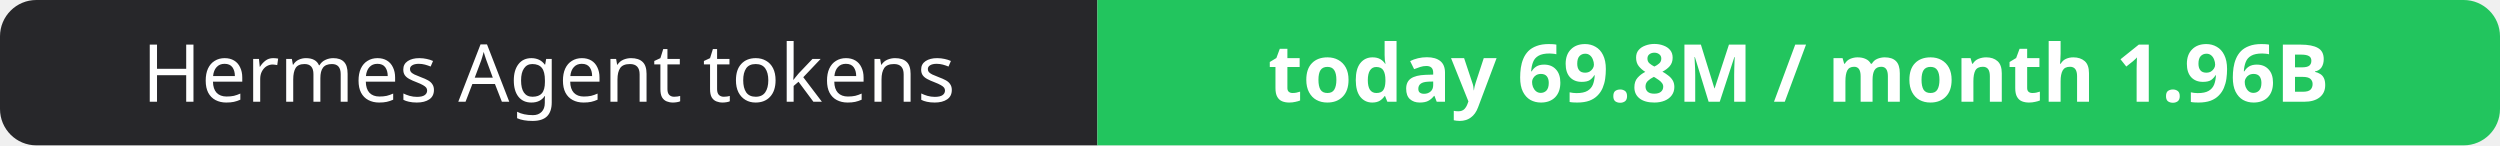
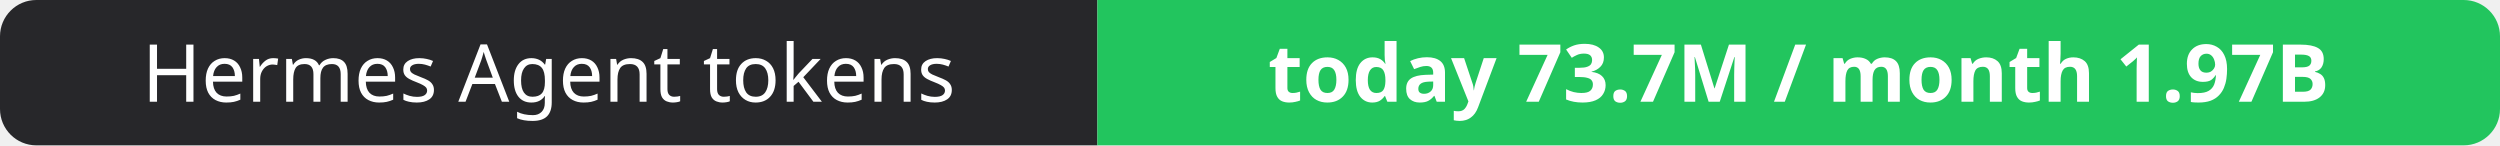
- <svg xmlns="http://www.w3.org/2000/svg" width="344" height="20" role="img" aria-label="Hermes Agent tokens: today 69.8M / month 1.96B">
+ <svg xmlns="http://www.w3.org/2000/svg" width="344" height="20" role="img" aria-label="Hermes Agent tokens: today 73.7M / month 1.97B">
  <clipPath id="r">
    <rect width="344" height="20" rx="5" fill="#fff" />
  </clipPath>
  <g clip-path="url(#r)">
    <rect width="151" height="20" fill="#27272a" />
    <rect x="151" width="193" height="20" fill="#22c55e" />
  </g>
  <g fill="#fff" text-anchor="middle" font-family="Verdana,Geneva,sans-serif" font-size="11">
    <text x="75.5" y="14">Hermes Agent tokens</text>
-     <text x="247.5" y="14" font-weight="700">today 69.8M / month 1.96B</text>
+     <text x="247.5" y="14" font-weight="700">today 73.7M / month 1.97B</text>
  </g>
</svg>
